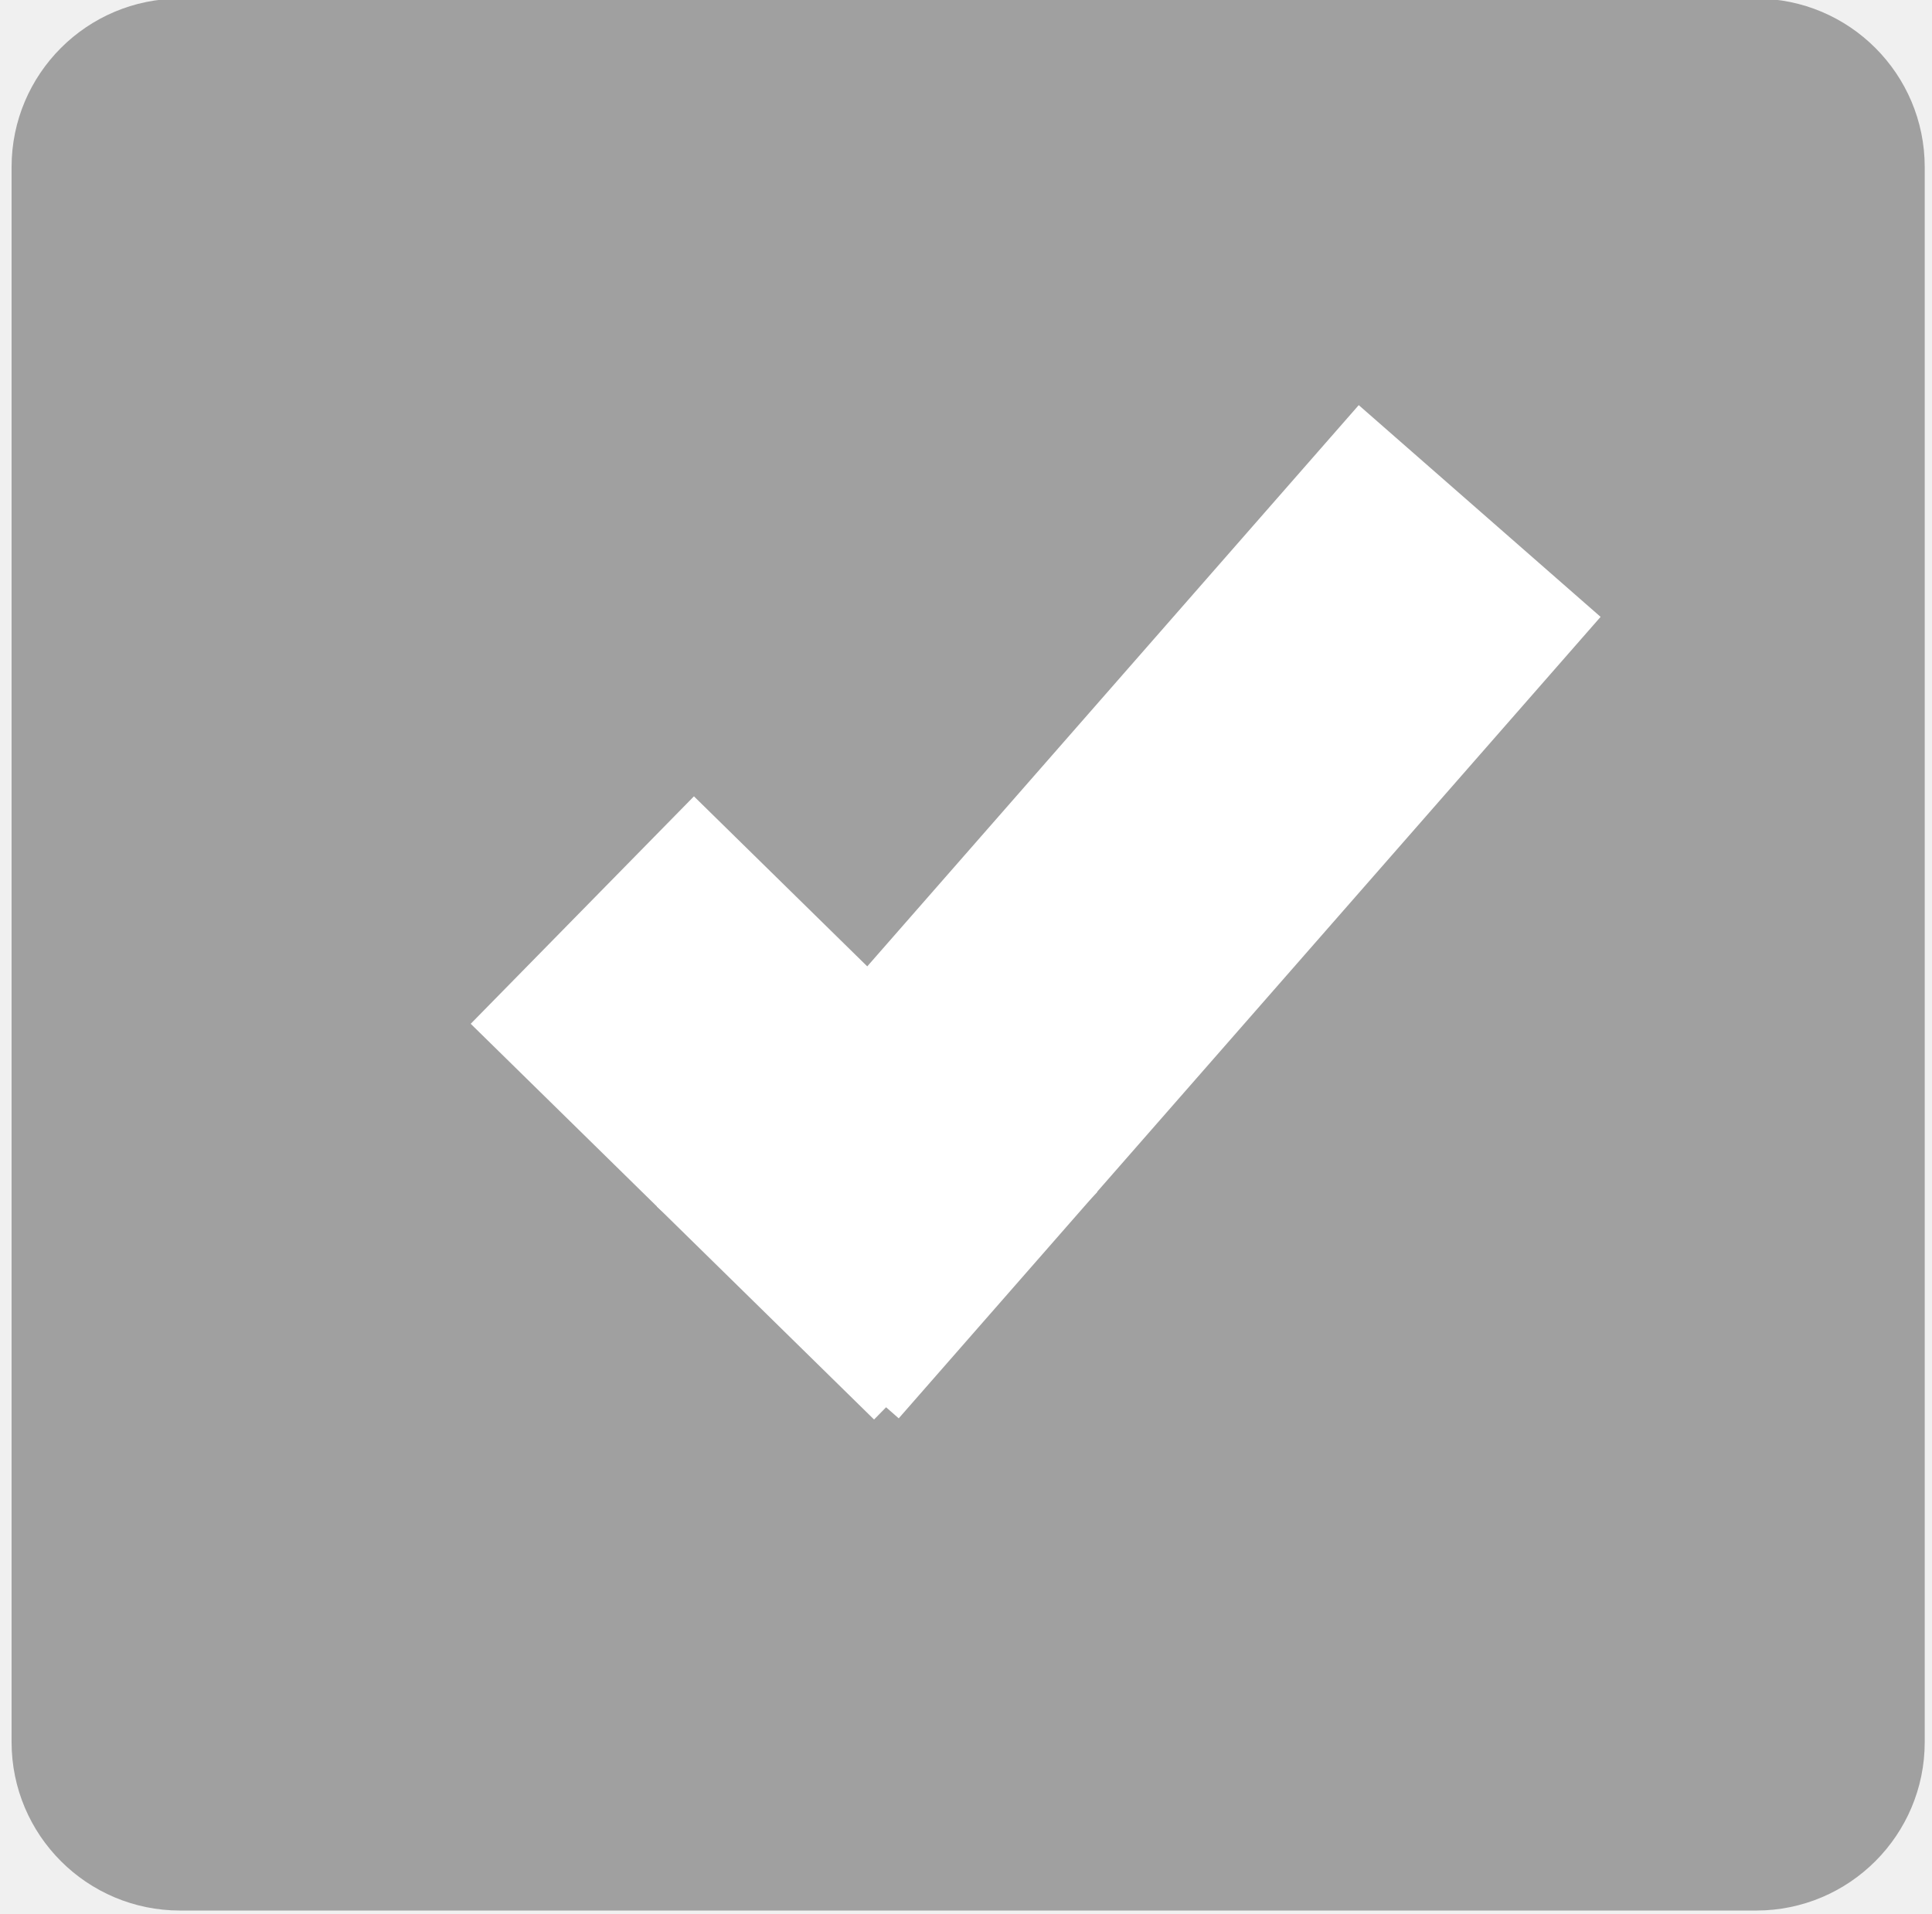
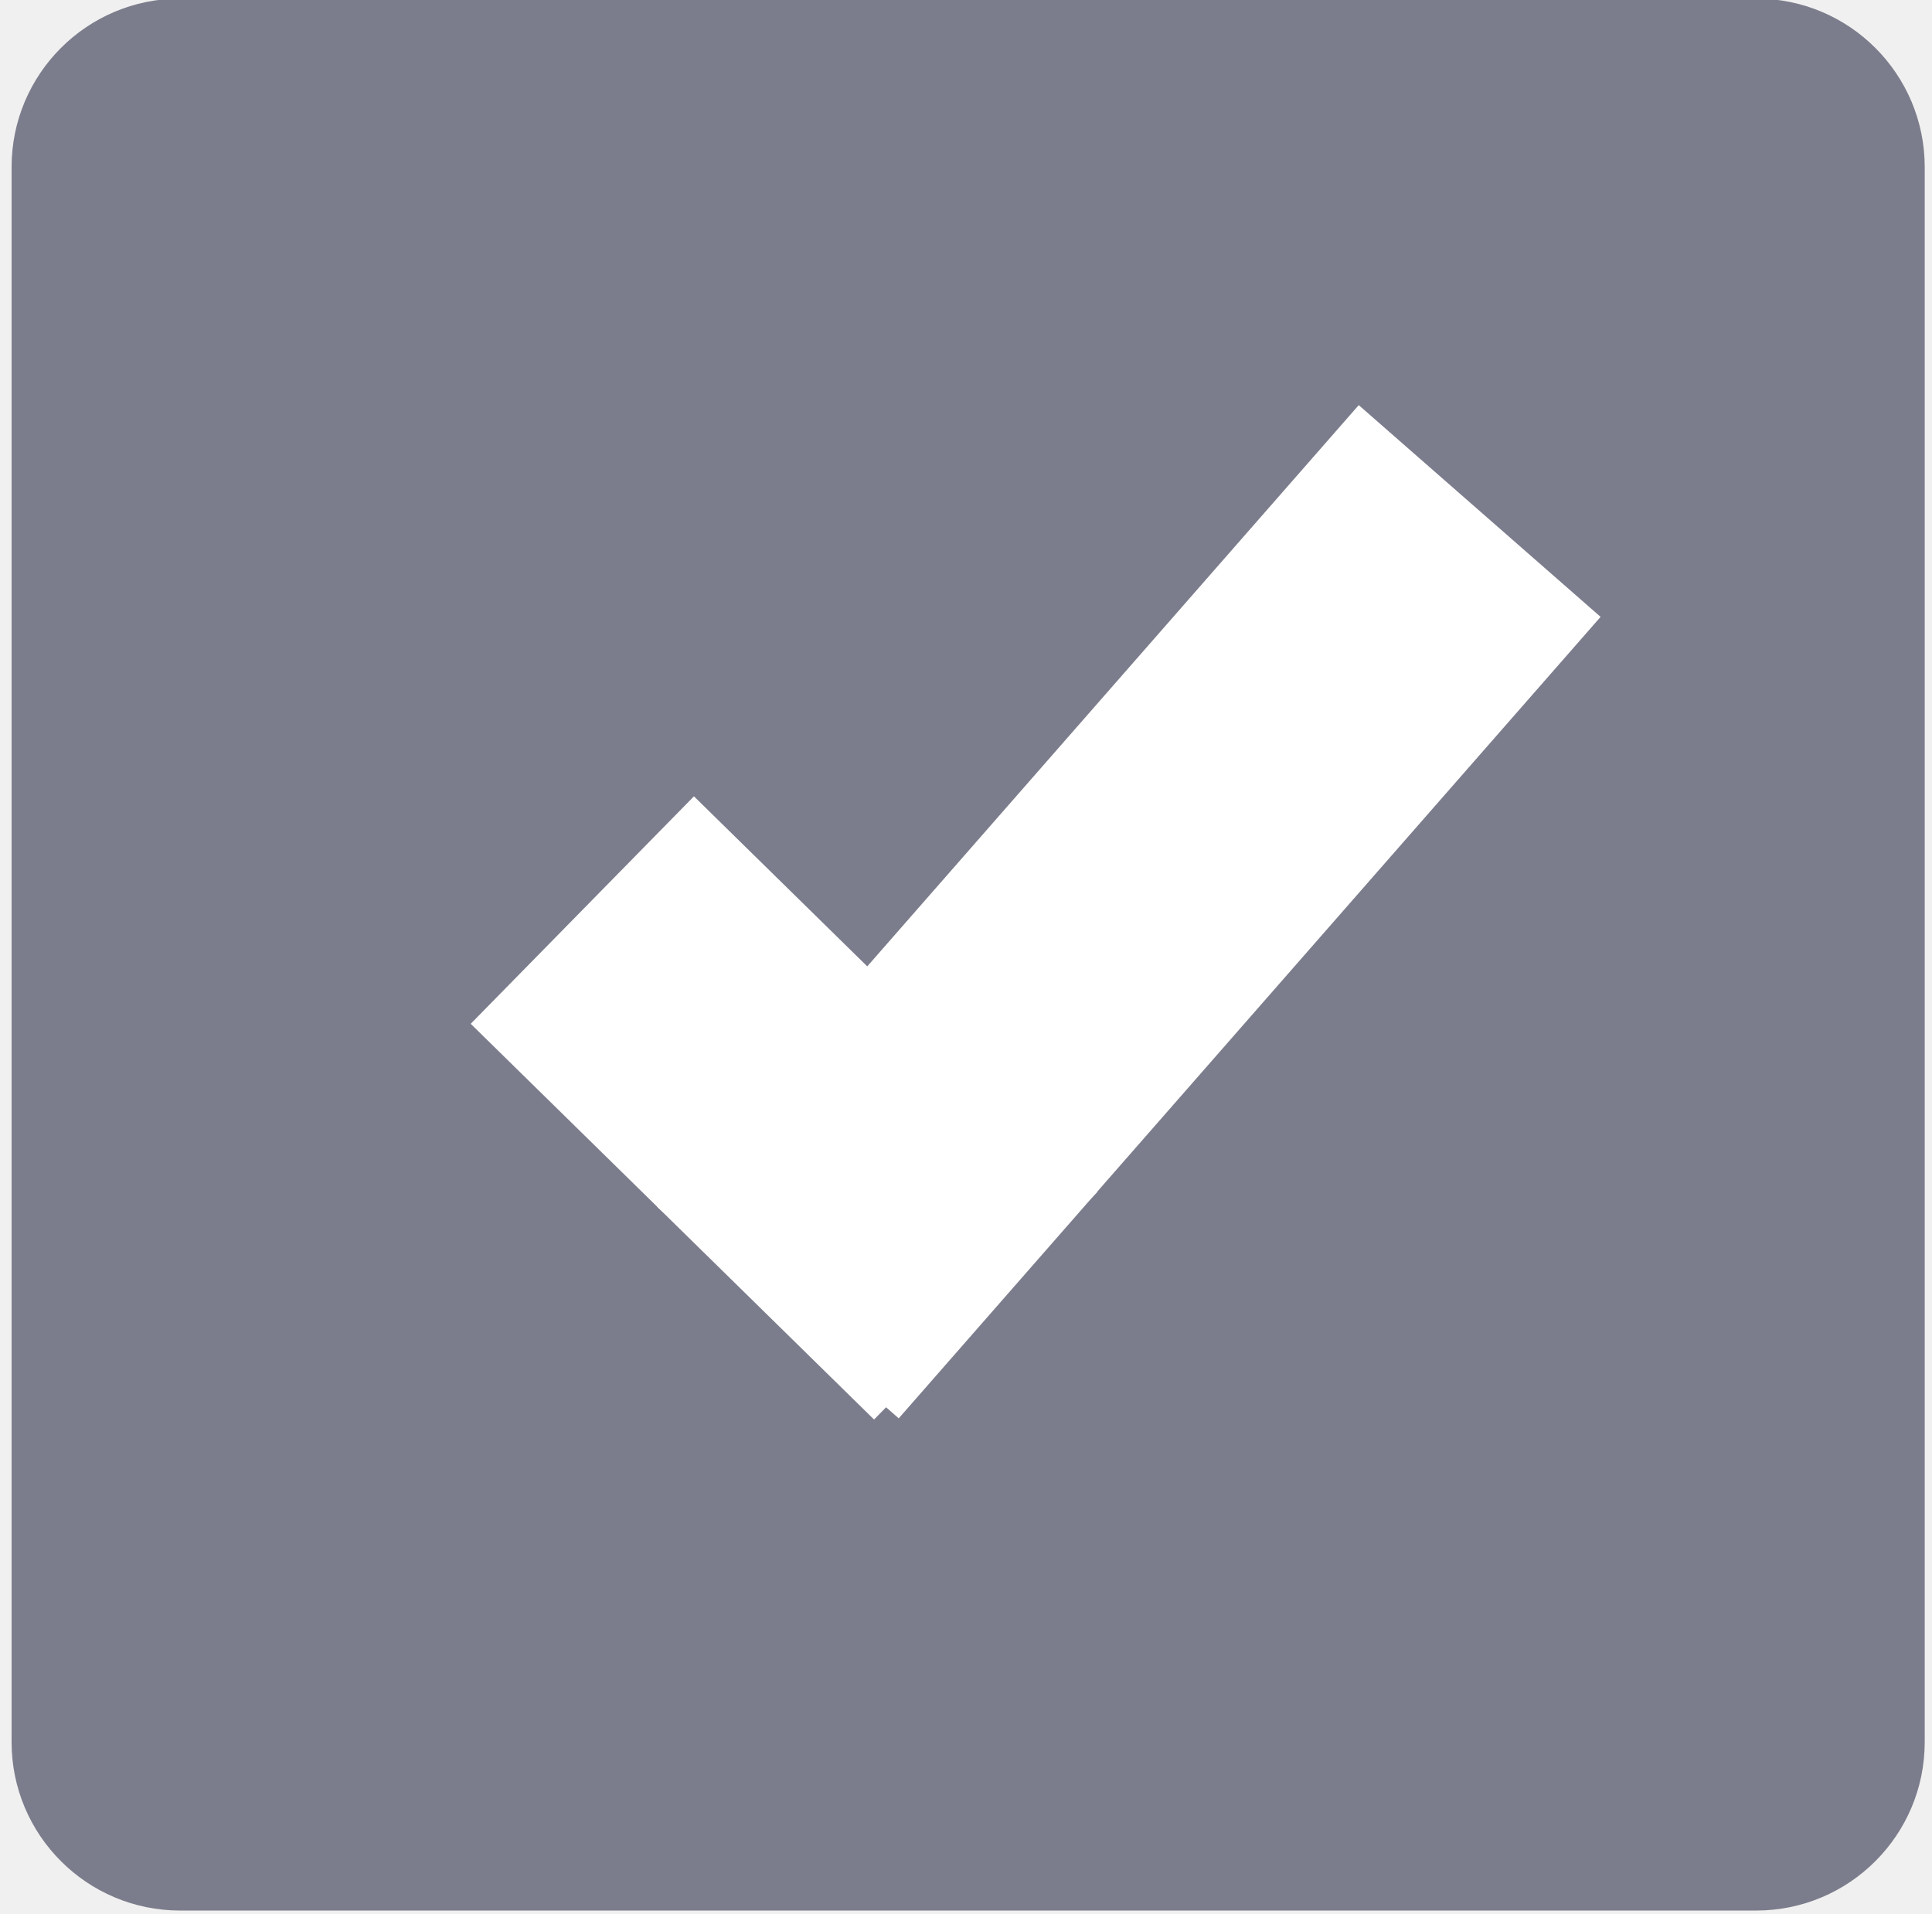
<svg xmlns="http://www.w3.org/2000/svg" version="1.1" id="mdi-checkbox-multiple-marked" x="0px" y="0px" viewBox="0 0 26.024 25.778" xml:space="preserve" width="26.024" height="25.778">
  <defs id="defs1" />
-   <rect style="fill:#a0a0a0;fill-opacity:1;stroke:#555564;stroke-width:0;stroke-miterlimit:1;stroke-dasharray:none;stroke-opacity:1" id="rect1" width="25.77" height="25.757" x="0.156" y="-0.019" ry="2.27" />
+   <rect style="fill:#7c7d8c;fill-opacity:1;stroke:#555564;stroke-width:0;stroke-miterlimit:1;stroke-dasharray:none;stroke-opacity:1" id="rect1" width="25.77" height="25.757" x="0.156" y="-0.019" ry="2.27" />
  <path style="fill:none;fill-rule:evenodd;stroke:#ffffff;stroke-width:4.293;stroke-linecap:butt;stroke-linejoin:miter;stroke-dasharray:none;stroke-opacity:1" d="m 7.844,12.26 5.433,5.331" id="path2-2" />
  <path style="fill:none;fill-rule:evenodd;stroke:#ffffff;stroke-width:4.33;stroke-linecap:butt;stroke-linejoin:miter;stroke-dasharray:none;stroke-opacity:1" d="M 10.477,17.681 19.931,6.884" id="path3-9" />
</svg>
